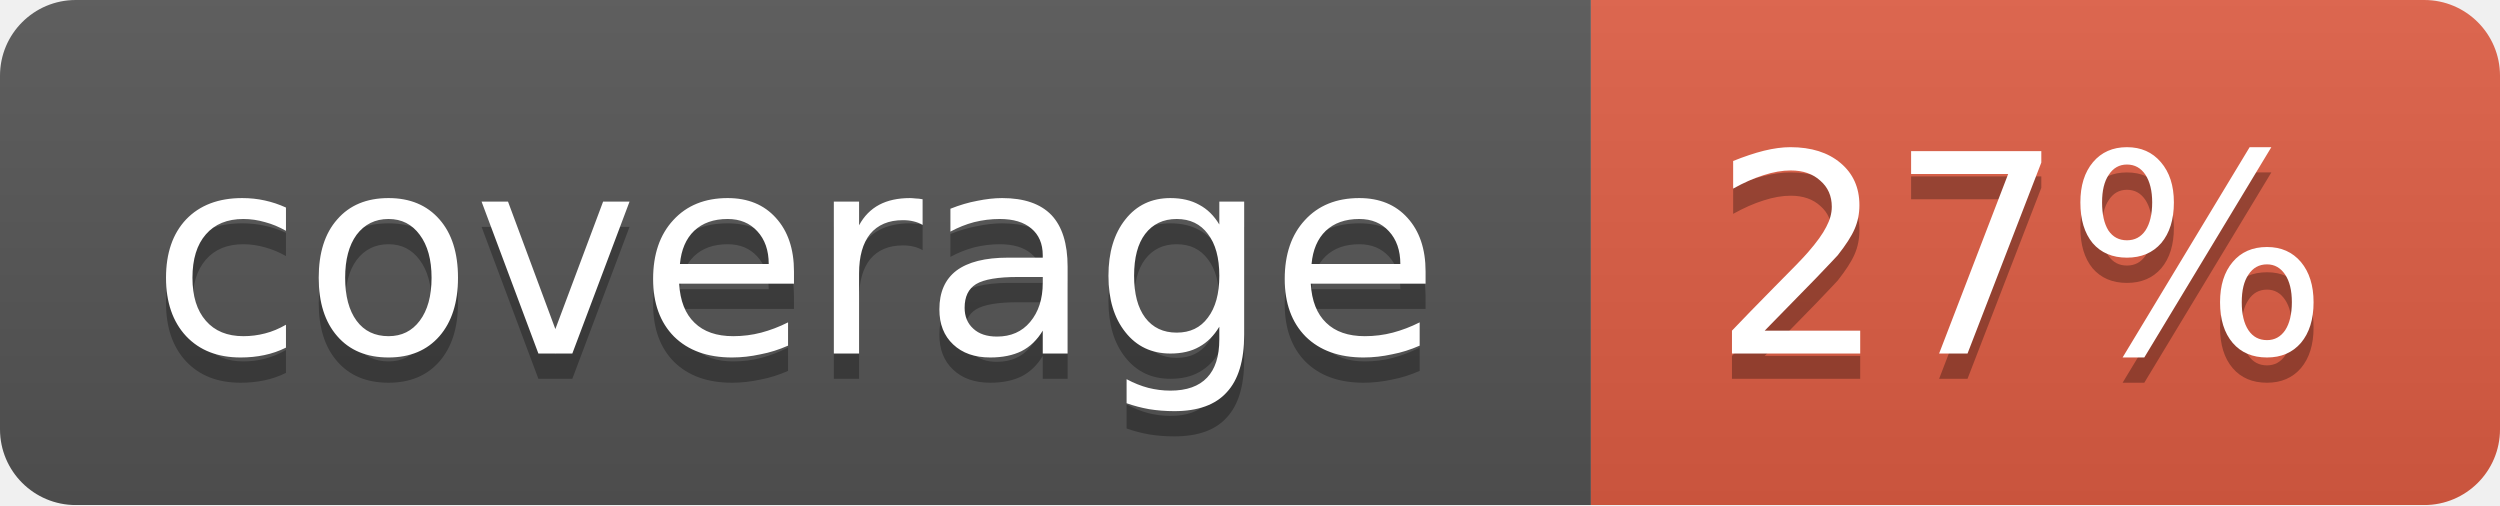
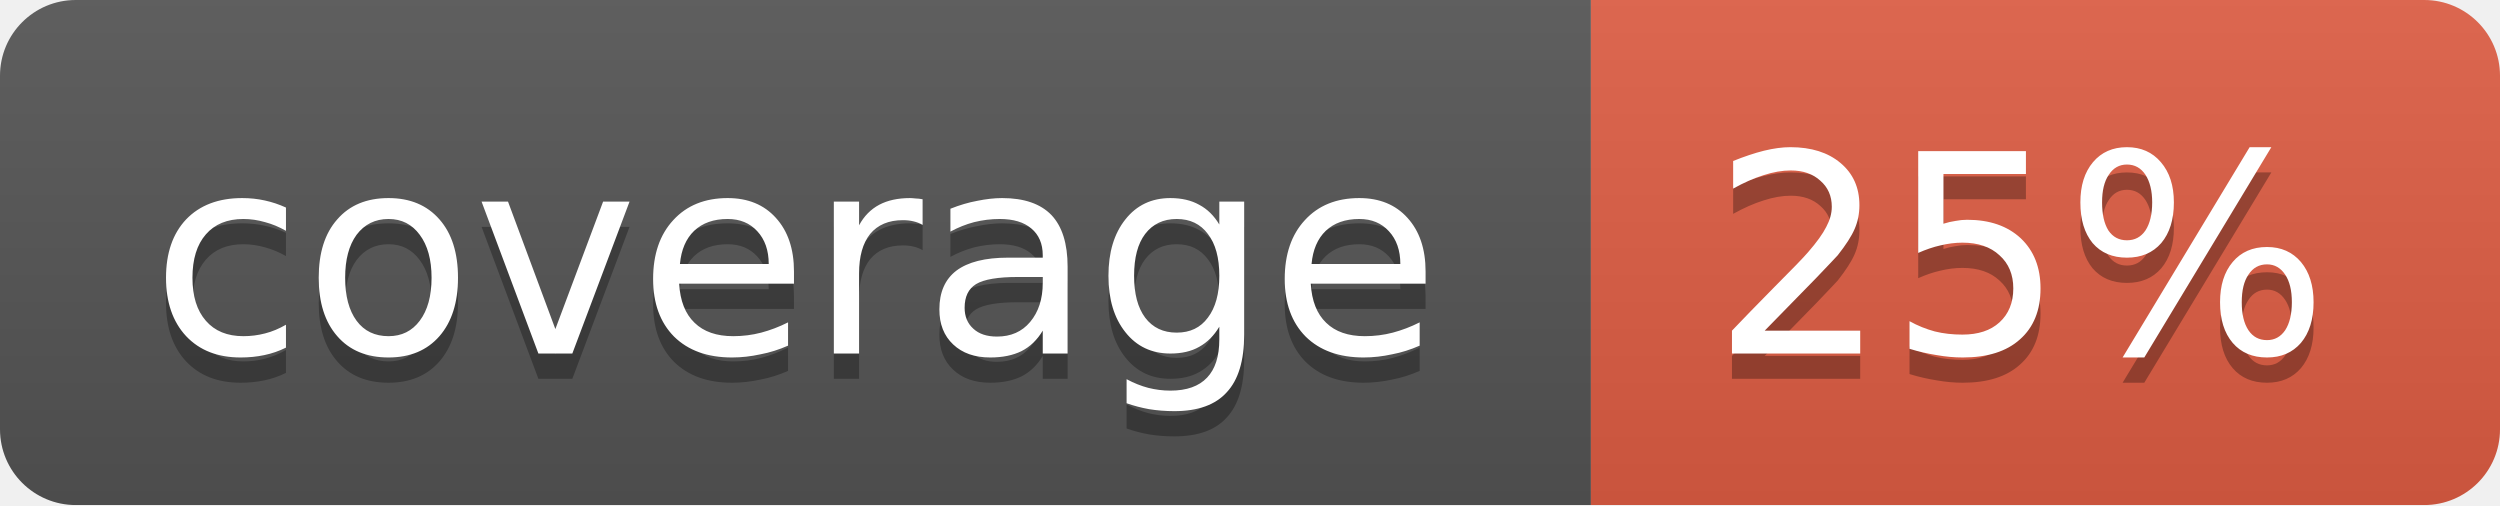
<svg xmlns="http://www.w3.org/2000/svg" width="99" height="20">
  <linearGradient id="b" x2="0" y2="100%">
    <stop offset="0" stop-color="#bbb" stop-opacity=".1" />
    <stop offset="1" stop-opacity=".1" />
  </linearGradient>
  <mask id="a">
    <rect width="99" height="20" rx="3" fill="#fff" />
  </mask>
  <g mask="url(#a)">
    <path fill="#555" d="M0 0h63v20H0z" />
    <path fill="#e05d44" d="M63 0h36v20H63z" />
    <path fill="url(#b)" d="M0 0h99v20H0z" />
  </g>
  <g fill="#fff" text-anchor="middle" font-family="DejaVu Sans,Verdana,Geneva,sans-serif" font-size="11">
    <text x="31.5" y="15" fill="#010101" fill-opacity=".3">coverage</text>
    <text x="31.5" y="14">coverage</text>
-     <text x="80" y="15" fill="#010101" fill-opacity=".3">27%</text>
-     <text x="80" y="14">27%</text>
+     <text x="80" y="15" fill="#010101" fill-opacity=".3">25%</text>
+     <text x="80" y="14">25%</text>
  </g>
</svg>
